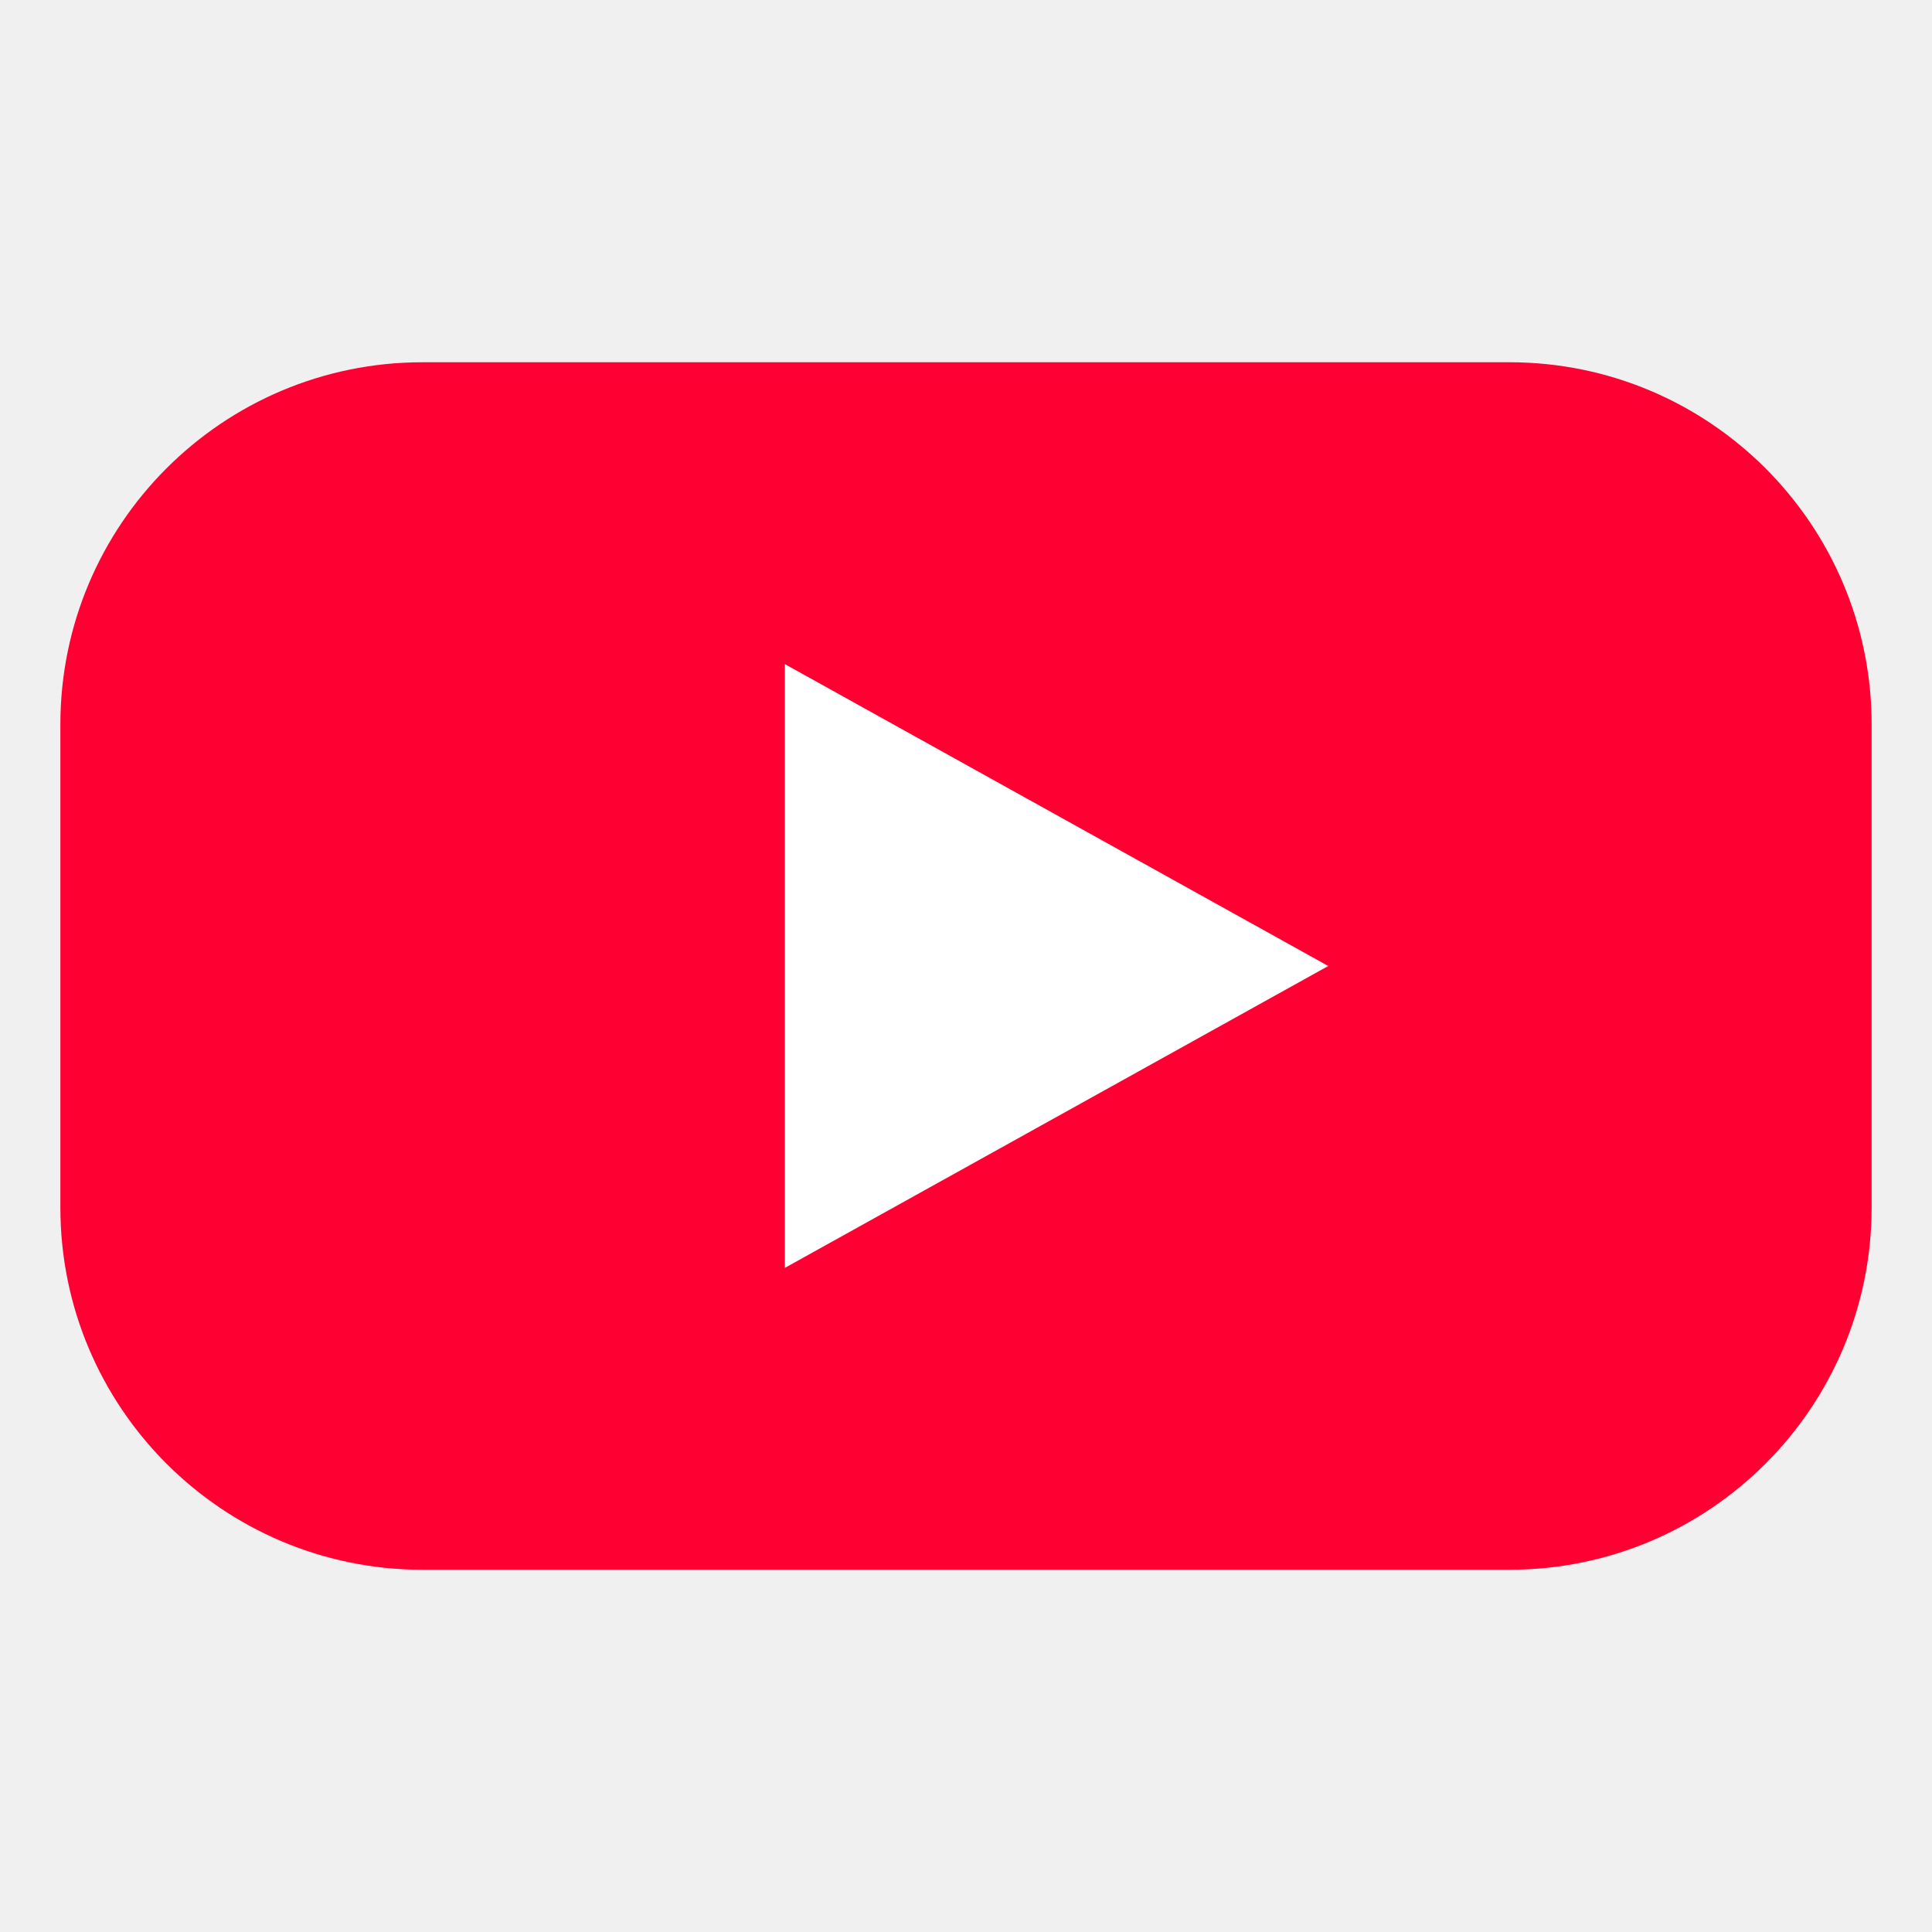
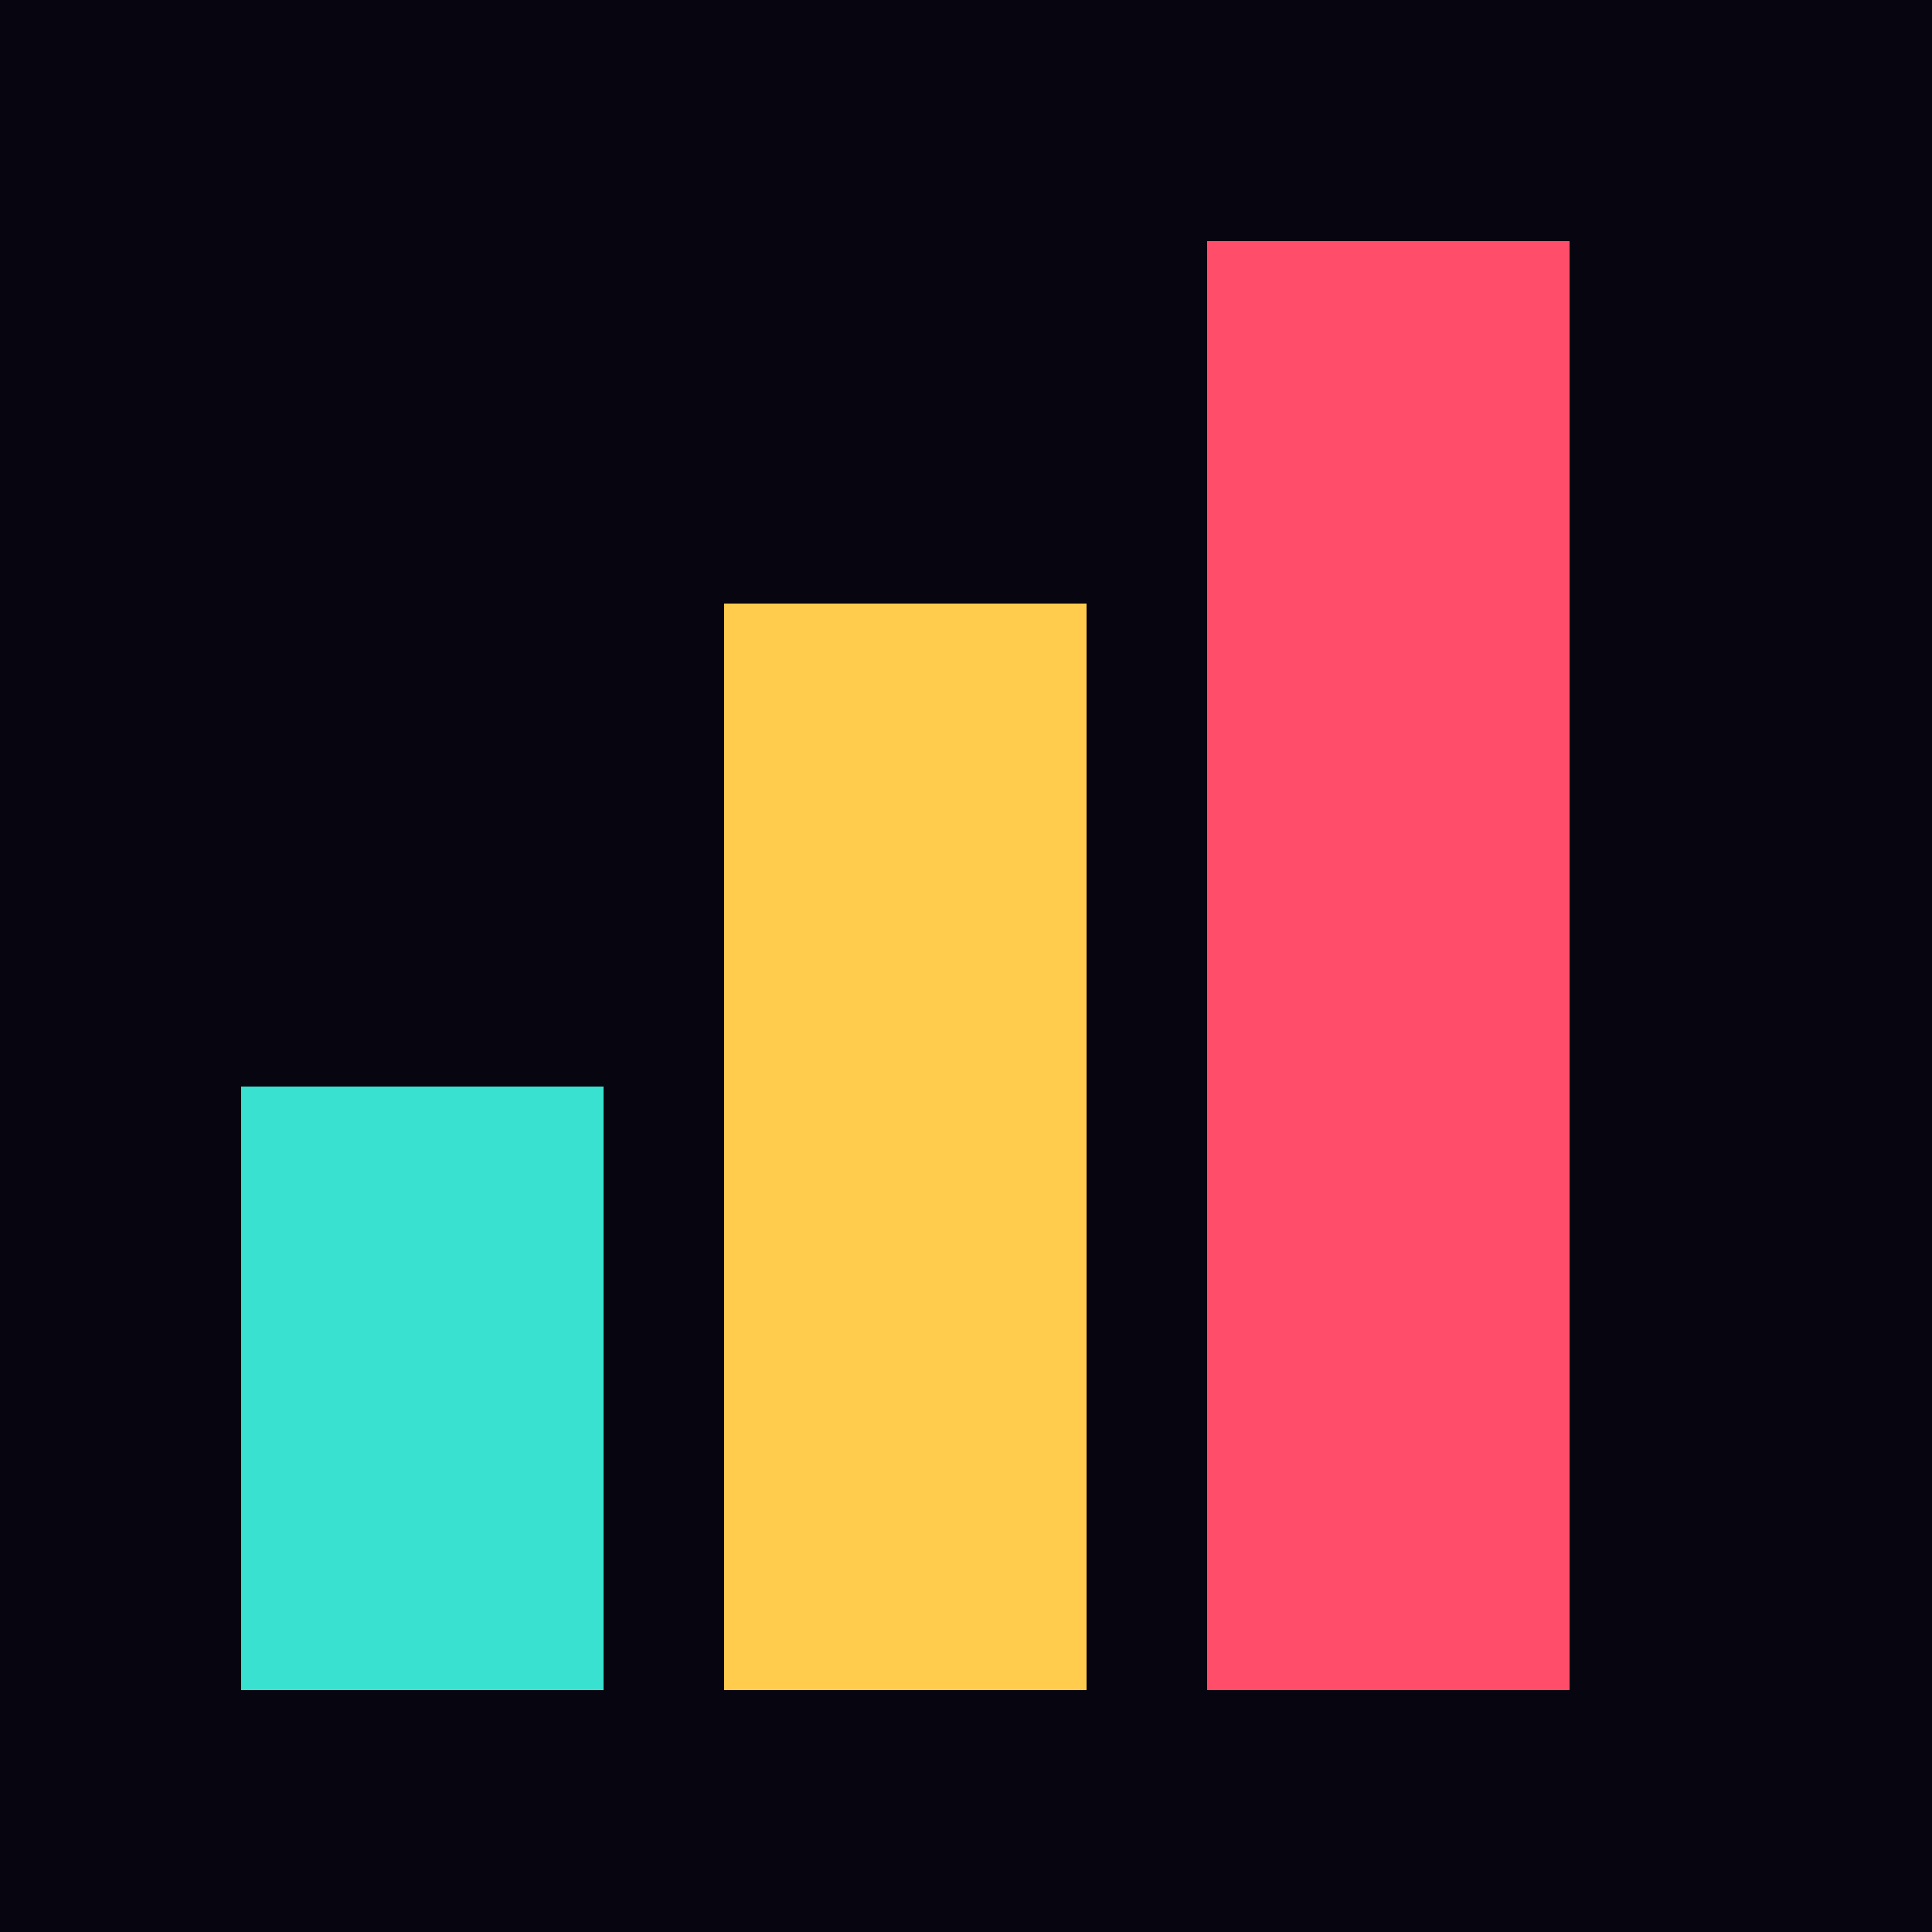
- <svg xmlns="http://www.w3.org/2000/svg" viewBox="0 0 32 32">
-   <rect x="1" y="6" width="30" height="20" rx="6" fill="#ff0033" />
-   <path d="M13 11v10l9-5z" fill="#fff" />
+ <svg xmlns="http://www.w3.org/2000/svg" viewBox="0 0 16 16" shape-rendering="crispEdges">
+   <rect width="16" height="16" fill="#07050f" />
+   <rect x="2" y="9" width="3" height="5" fill="#38e1d0" />
+   <rect x="6" y="5" width="3" height="9" fill="#ffcc4d" />
+   <rect x="10" y="2" width="3" height="12" fill="#ff4d6a" />
</svg>
